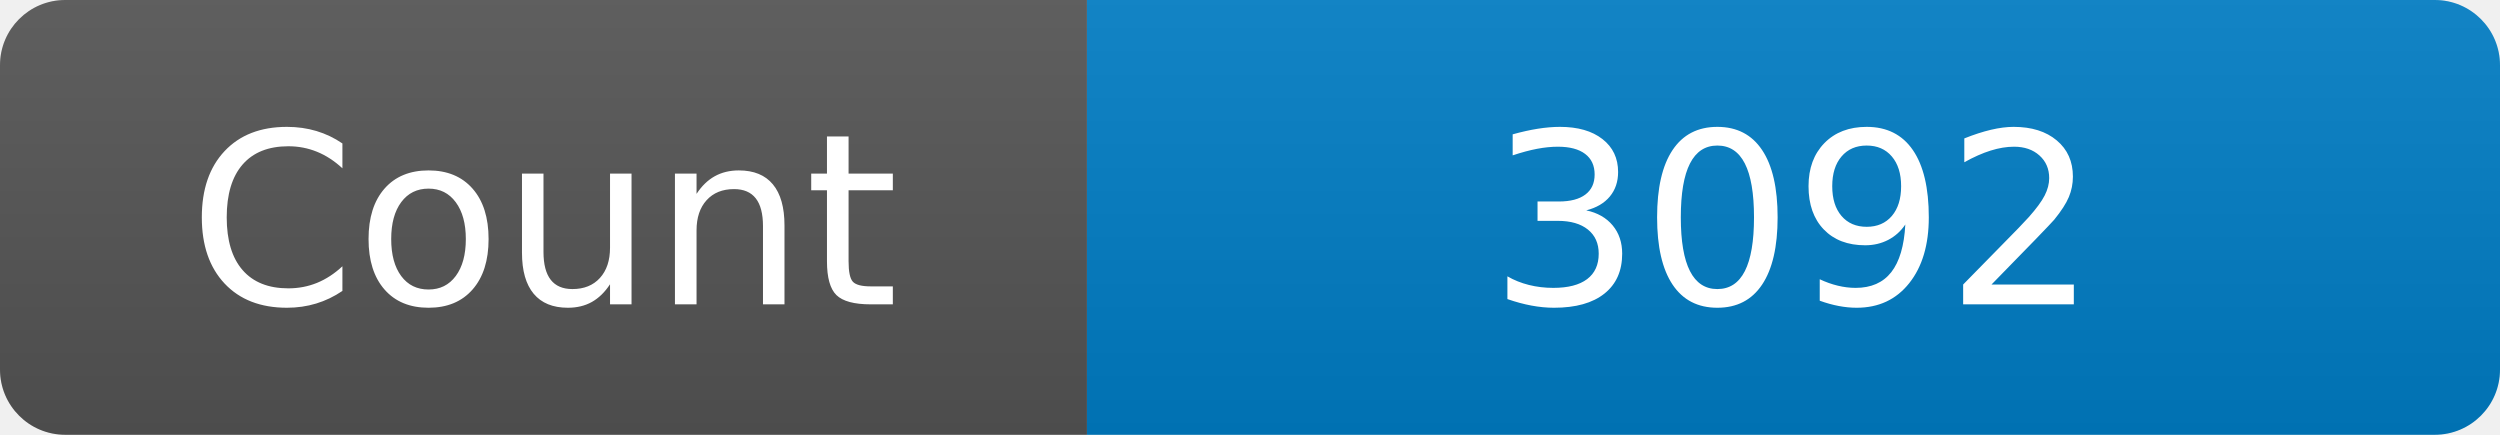
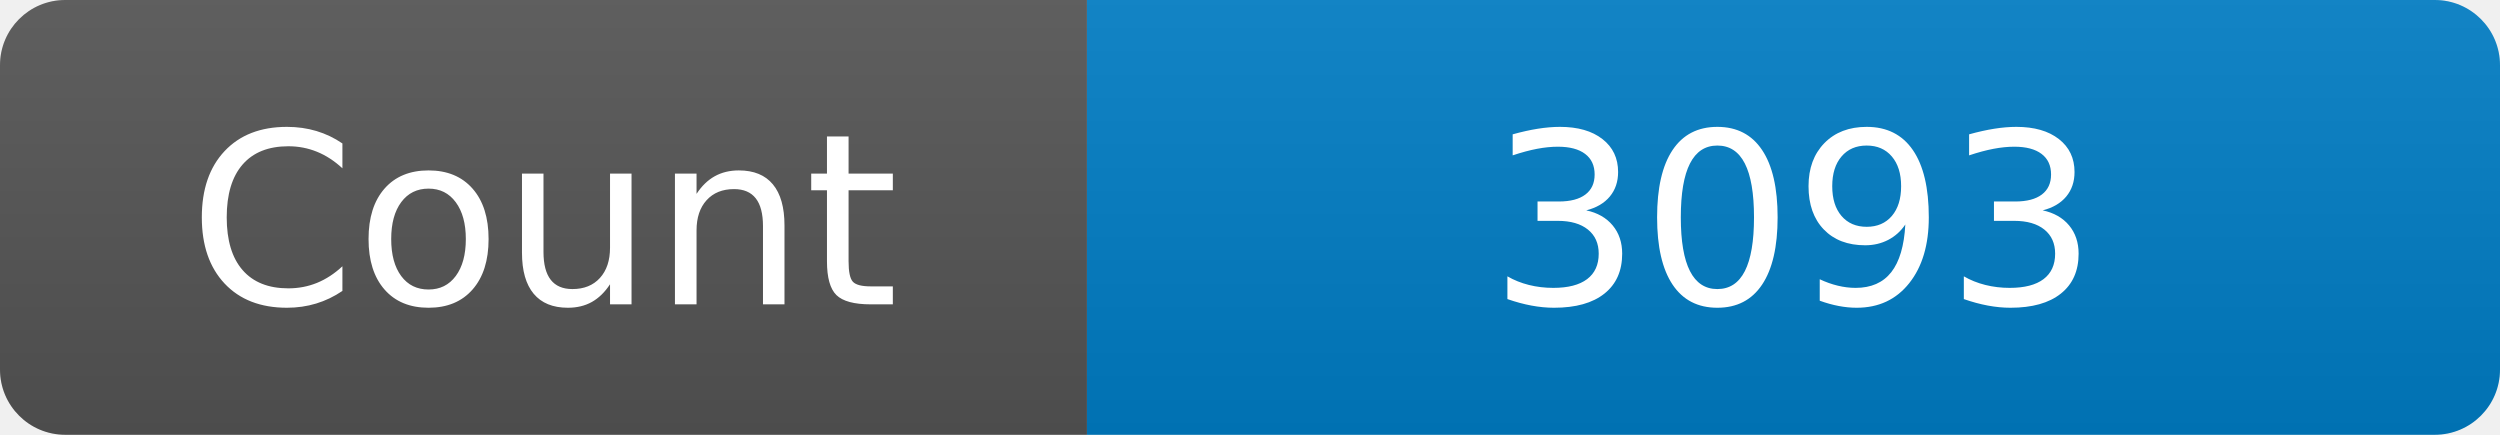
<svg xmlns="http://www.w3.org/2000/svg" width="115" height="20" role="img" aria-label="Maintained?: yes">
  <linearGradient id="s" x2="0" y2="100%">
    <stop offset="0" stop-color="#bbb" stop-opacity=".1" />
    <stop offset="1" stop-opacity=".1" />
  </linearGradient>
  <clipPath id="r">
    <rect width="115" height="20" rx="3" fill="#fff" />
  </clipPath>
  <g clip-path="url(#r)">
    <rect width="50" height="20" fill="#555" />
    <rect x="50" width="160" height="20" fill="#007ec6" />
    <rect width="115" height="20" fill="url(#s)" />
  </g>
  <g fill="#fff" text-anchor="middle" font-family="Verdana,Geneva,DejaVu Sans,sans-serif" font-size="110">
    <text x="250" y="140" transform="scale(.1)" fill="#fff">Count</text>
-     <text x="825" y="140" transform="scale(.1)" fill="#fff">3092</text>
+     <text x="825" y="140" transform="scale(.1)" fill="#fff">3093</text>
  </g>
</svg>
